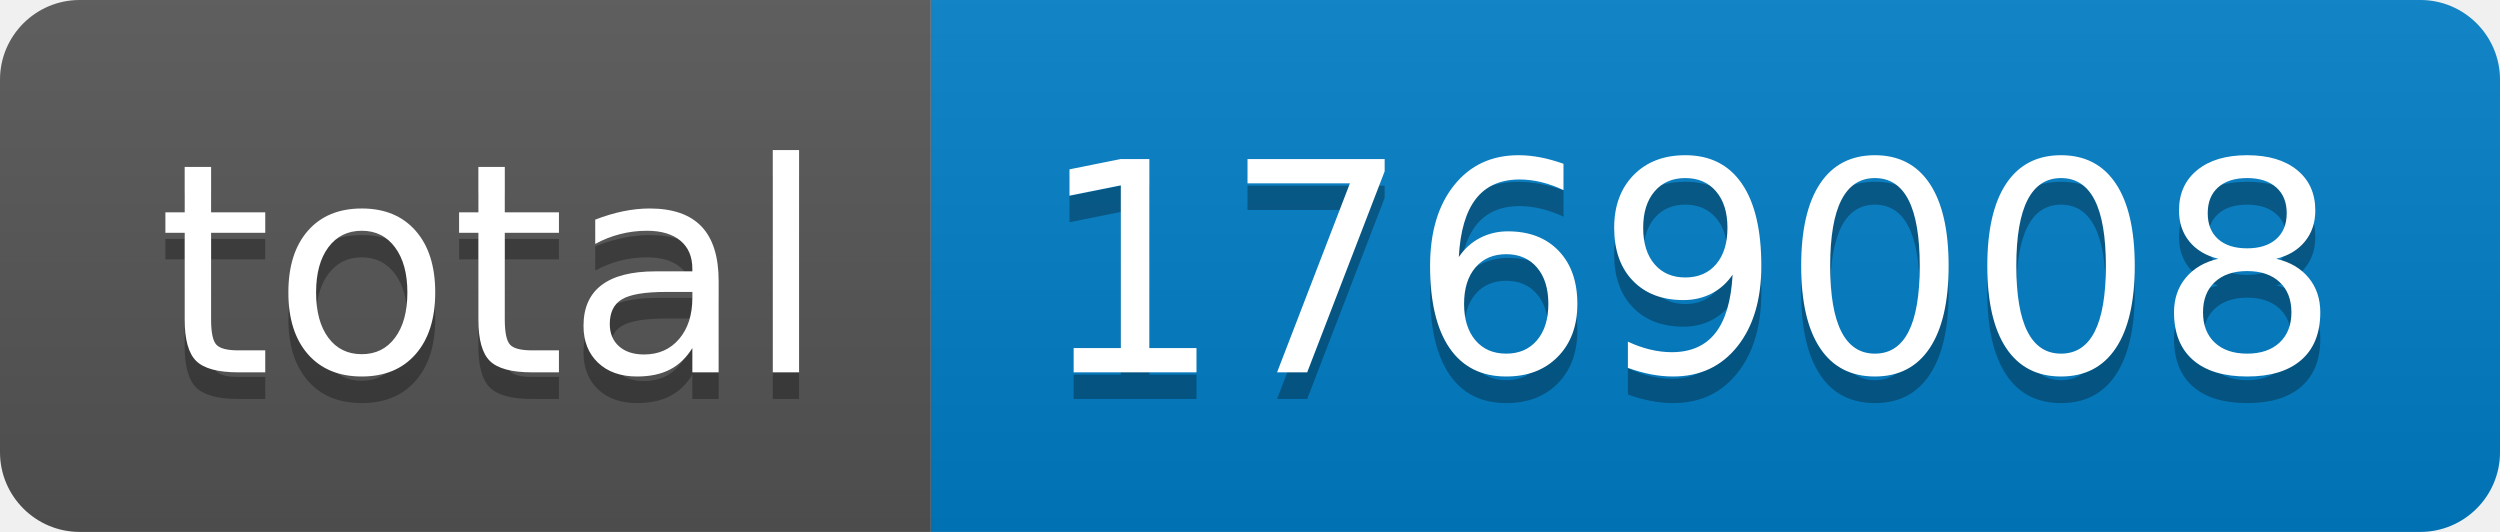
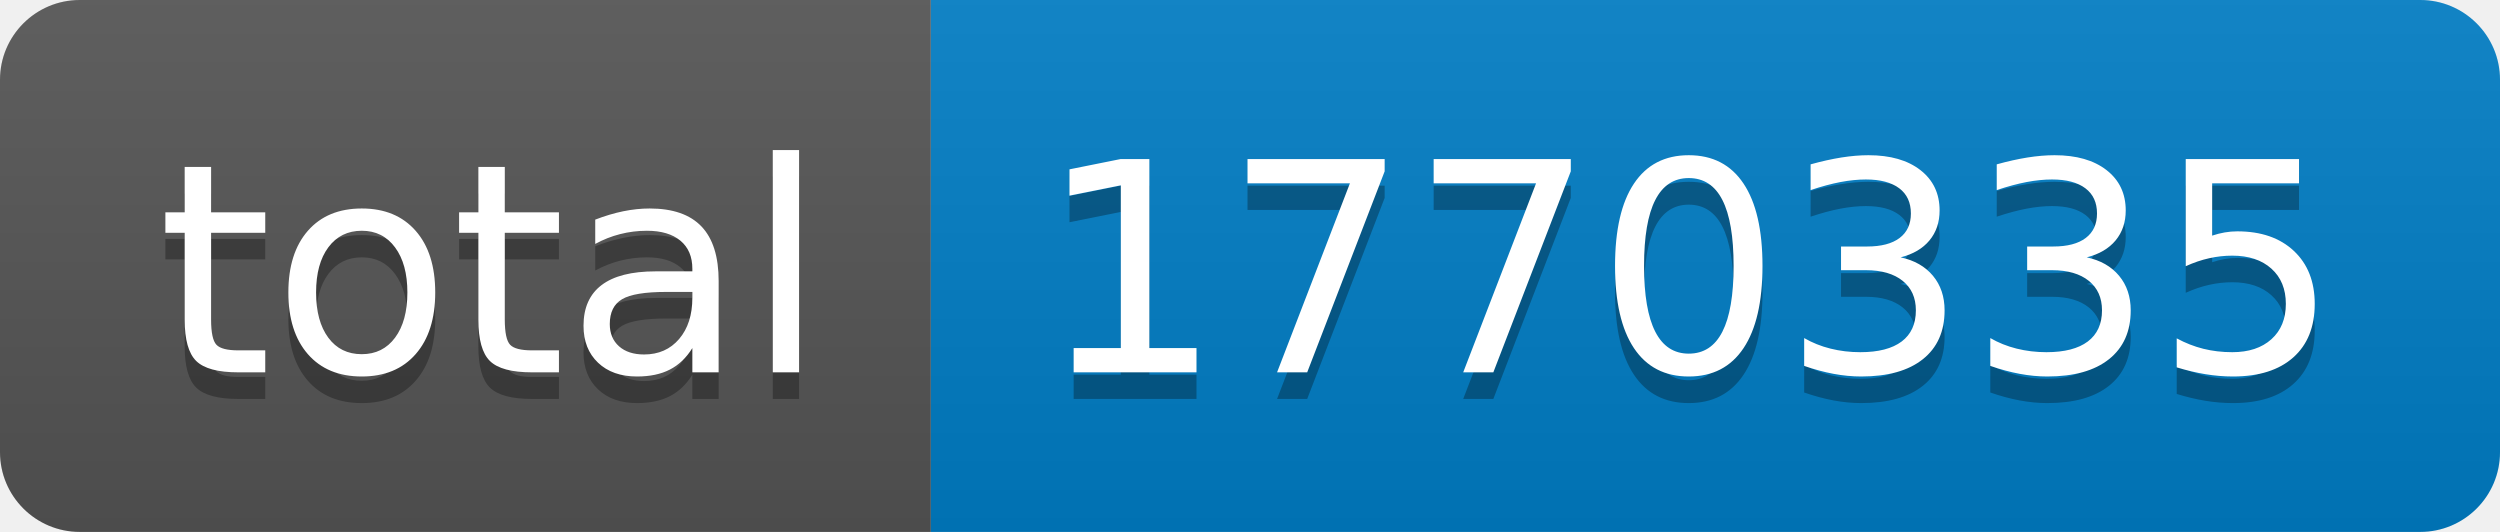
- <svg xmlns="http://www.w3.org/2000/svg" width="94" height="20" role="img" aria-label="total: 1769008">
+ <svg xmlns="http://www.w3.org/2000/svg" width="94" height="20" role="img" aria-label="total: 1770335">
  <linearGradient id="s" x2="0" y2="100%">
    <stop offset="0" stop-color="#bbb" stop-opacity=".1" />
    <stop offset="1" stop-opacity=".1" />
  </linearGradient>
  <clipPath id="r">
    <rect width="94" height="20" rx="3" fill="#fff" />
  </clipPath>
  <g clip-path="url(#r)">
    <rect width="35" height="20" fill="#555" />
    <rect x="35" width="59" height="20" fill="#007ec6" />
    <rect width="94" height="20" fill="url(#s)" />
  </g>
  <g fill="#fff" text-anchor="middle" font-family="Verdana,Geneva,DejaVu Sans,sans-serif" text-rendering="geometricPrecision" font-size="110">
    <text aria-hidden="true" x="185" y="150" fill="#010101" fill-opacity=".3" transform="scale(.1)" textLength="250">total</text>
    <text x="185" y="140" transform="scale(.1)" fill="#fff" textLength="250">total</text>
-     <text aria-hidden="true" x="635" y="150" fill="#010101" fill-opacity=".3" transform="scale(.1)" textLength="490">1769008</text>
-     <text x="635" y="140" transform="scale(.1)" fill="#fff" textLength="490">1769008</text>
+     <text aria-hidden="true" x="635" y="150" fill="#010101" fill-opacity=".3" transform="scale(.1)" textLength="490">1770335</text>
+     <text x="635" y="140" transform="scale(.1)" fill="#fff" textLength="490">1770335</text>
  </g>
</svg>
